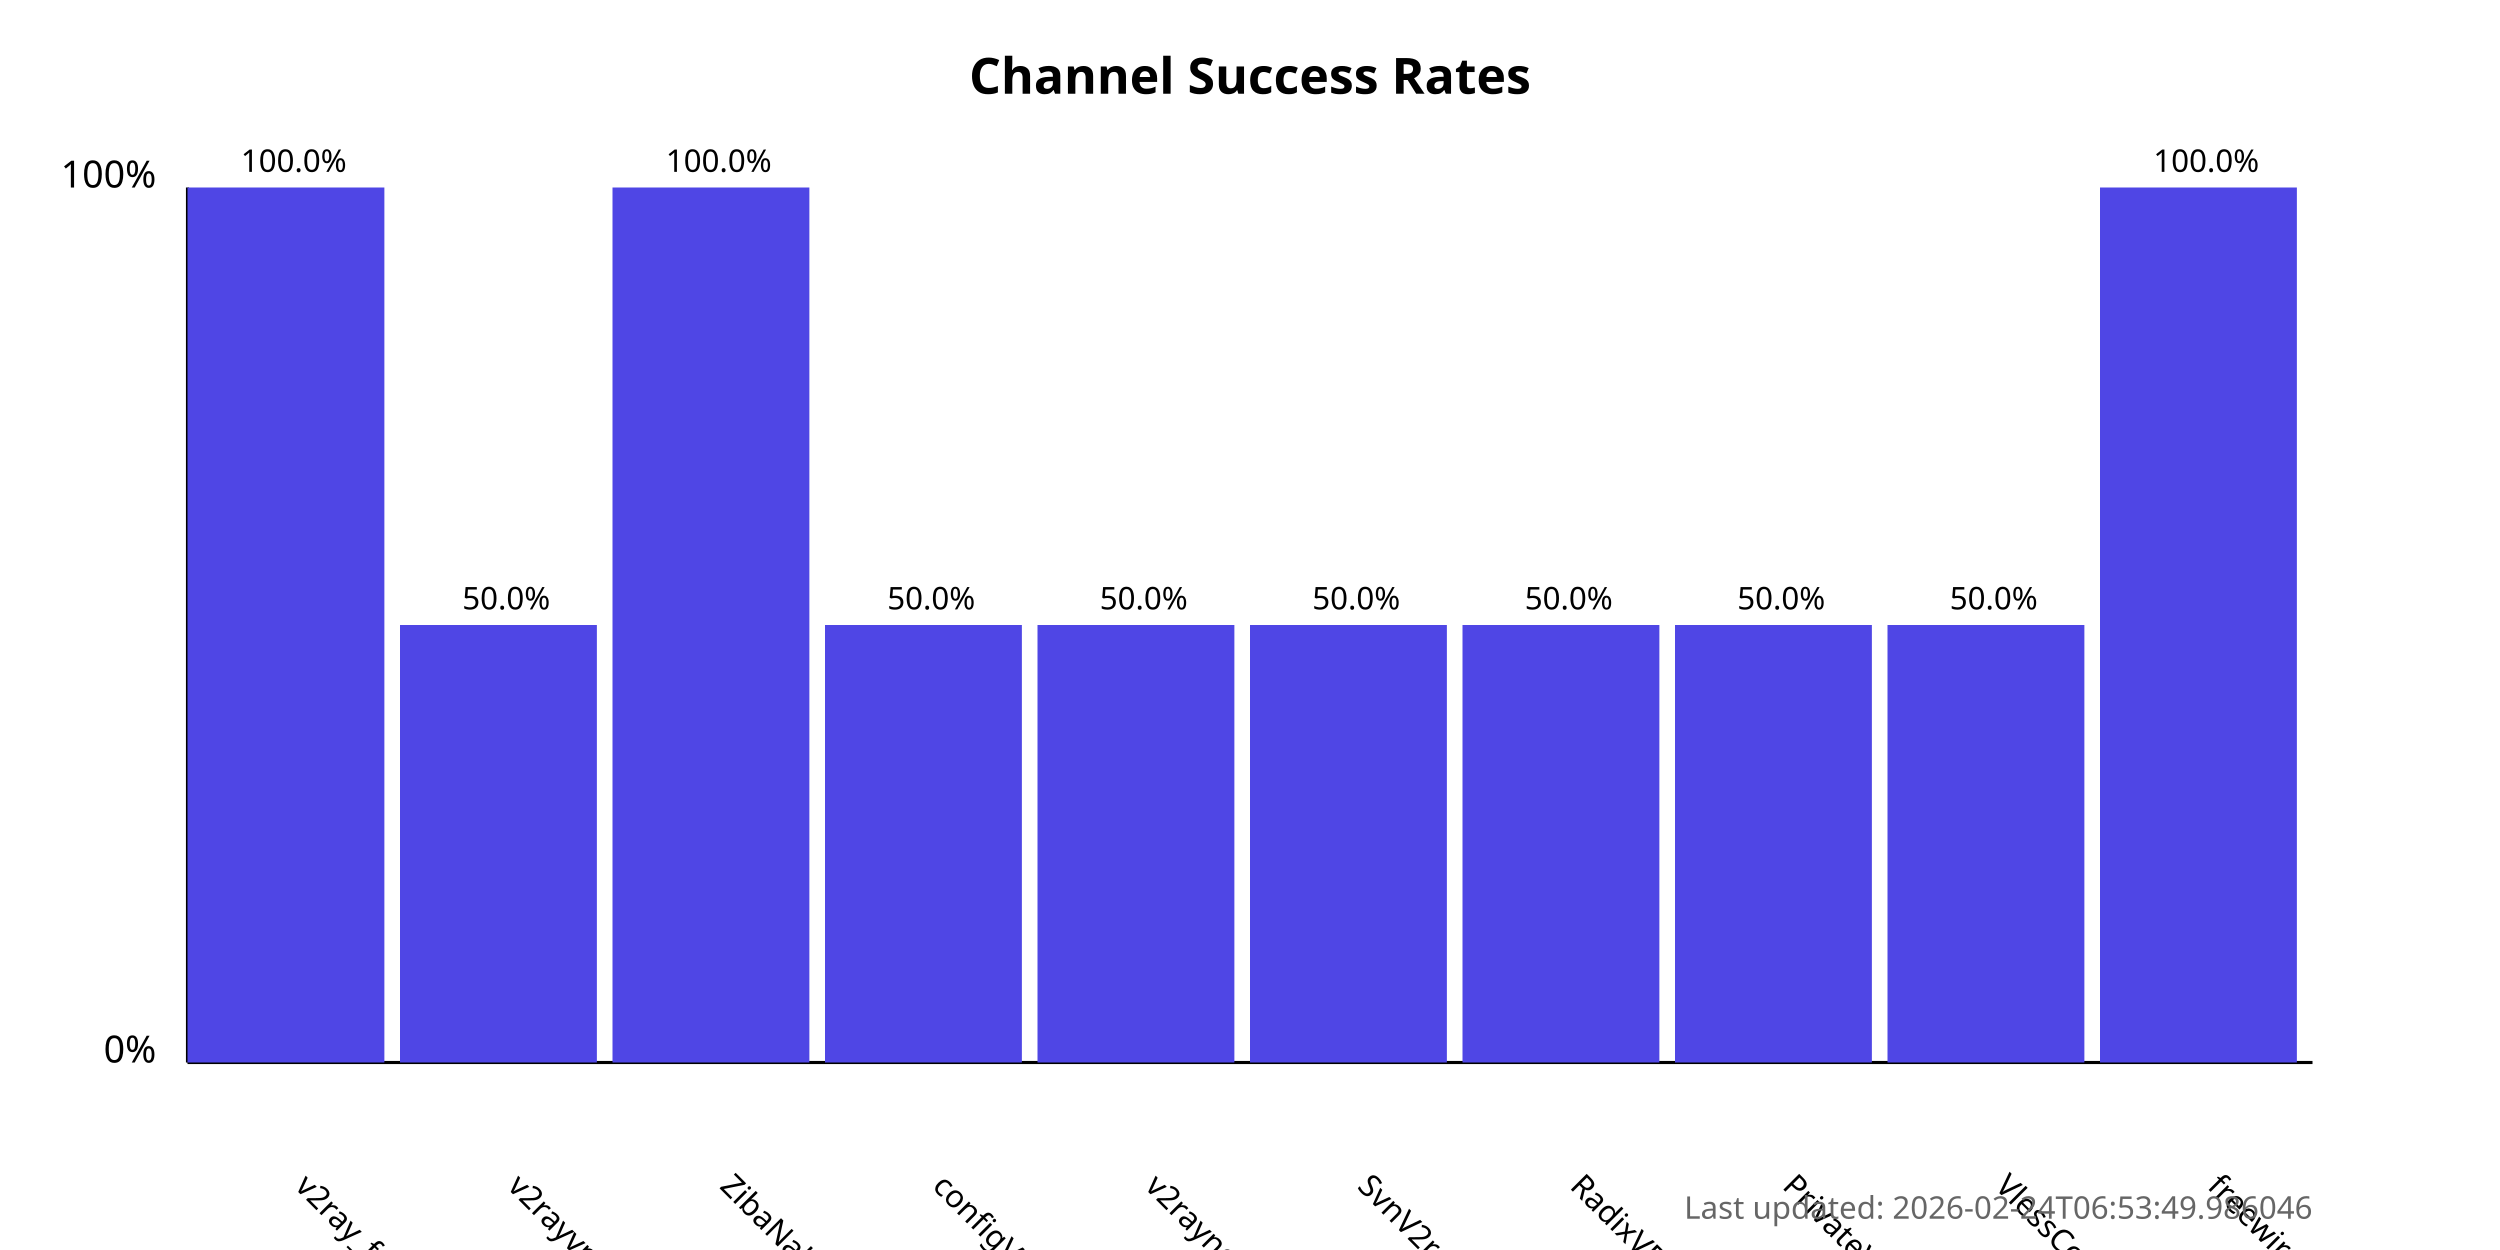
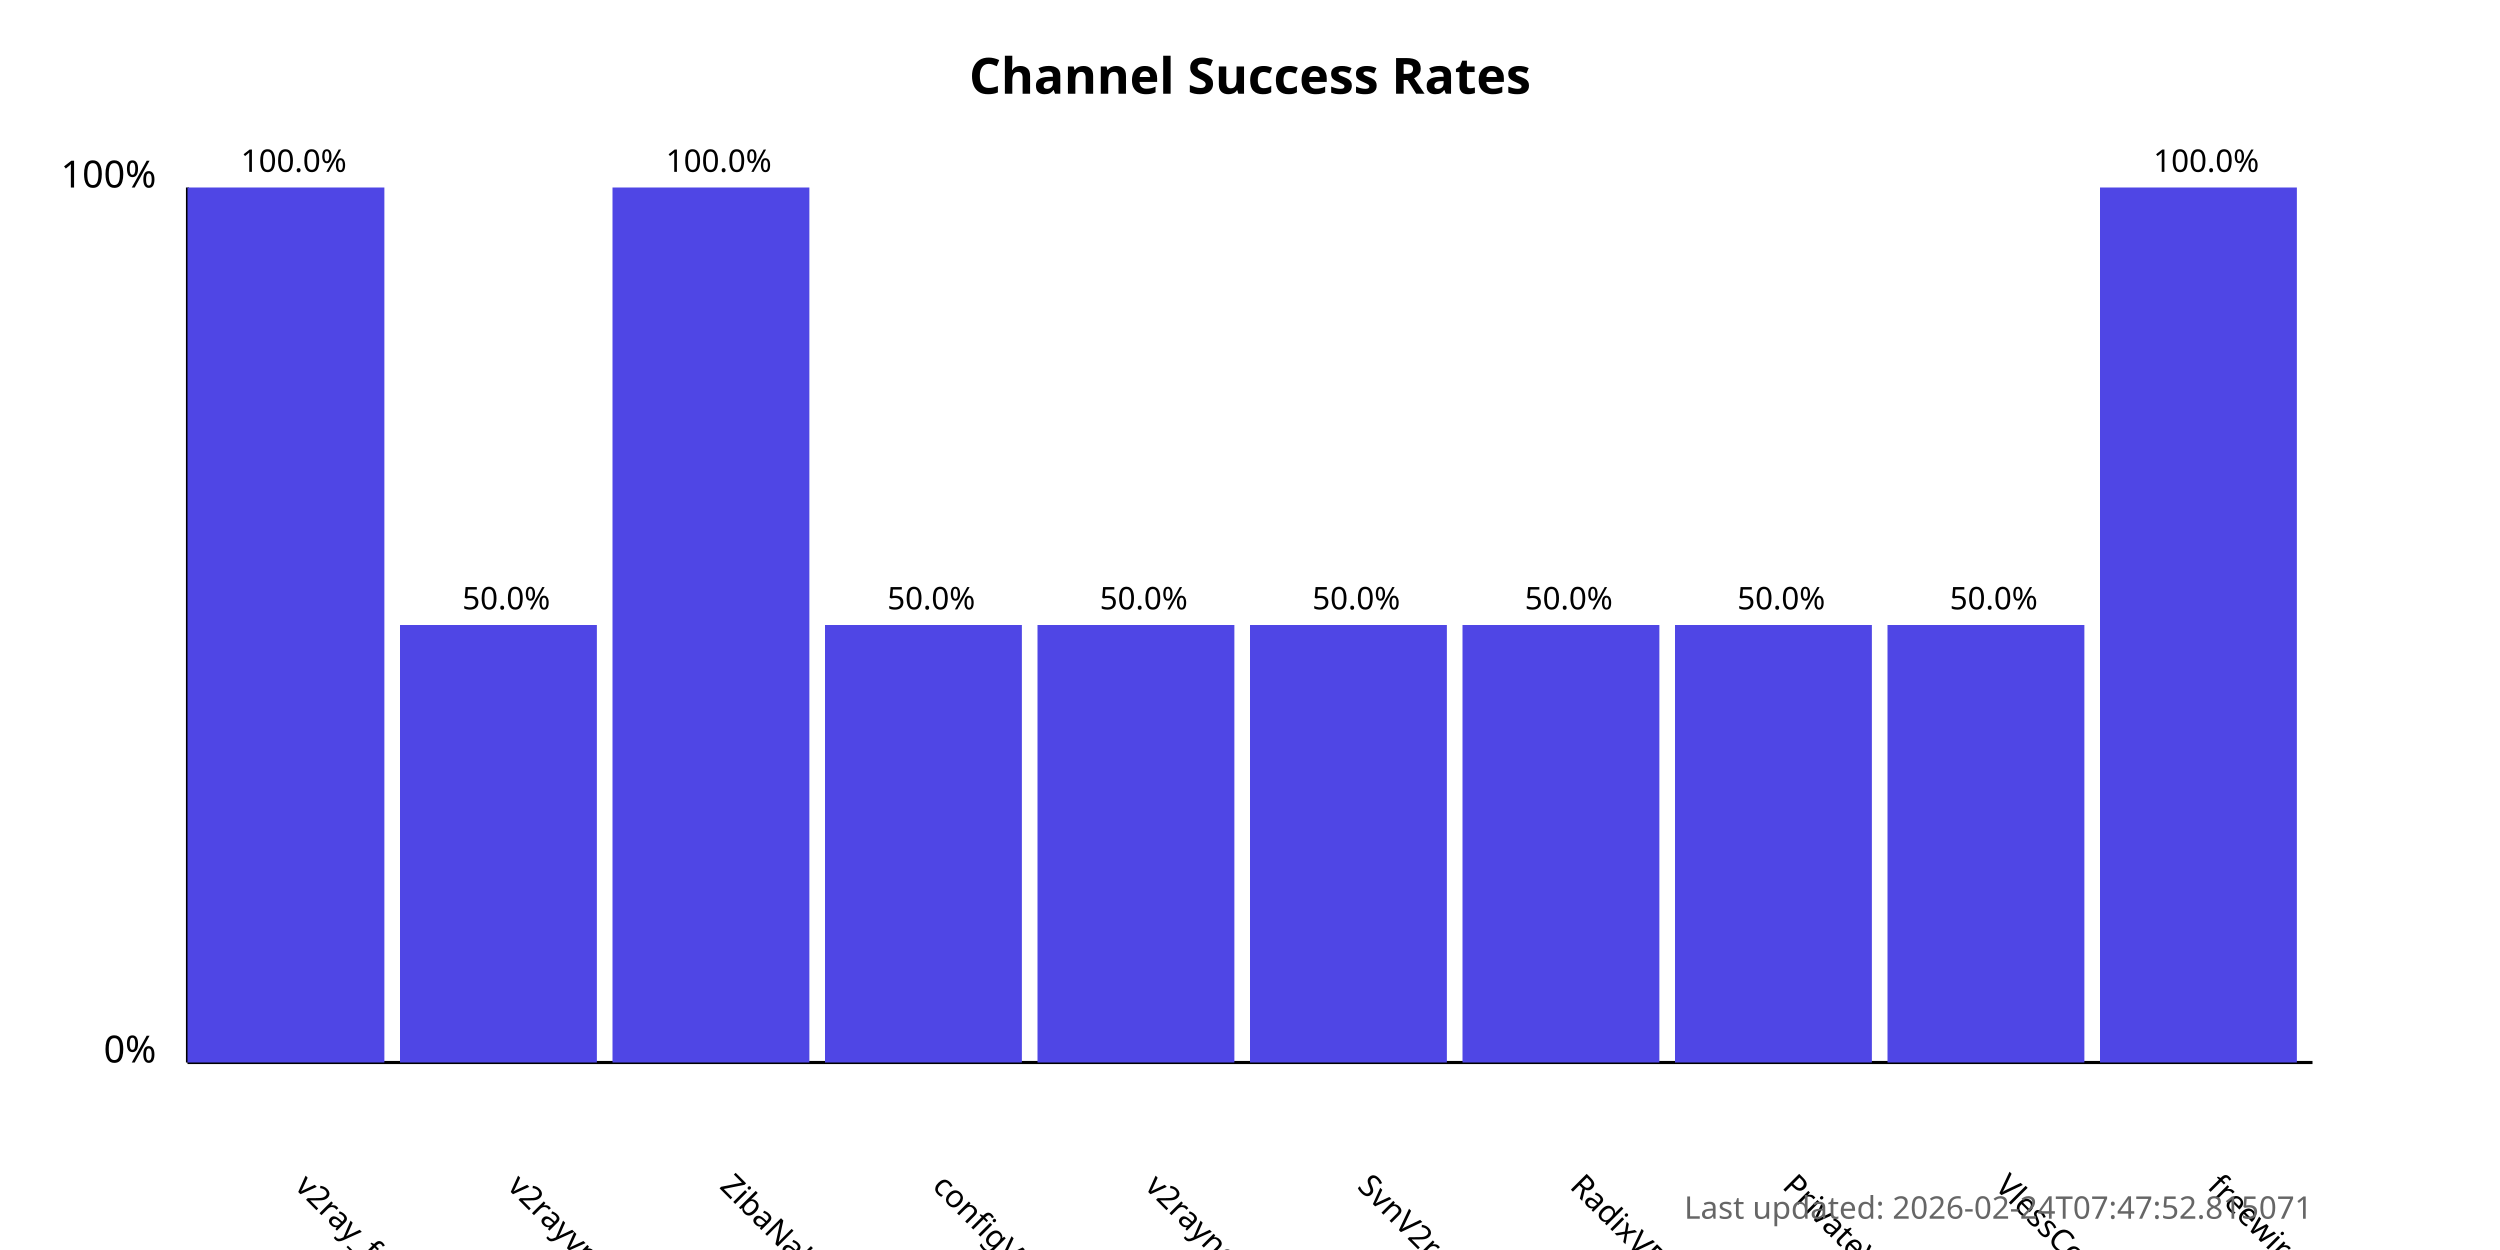
<svg xmlns="http://www.w3.org/2000/svg" width="800" height="400">
  <style>
            .chart-title { font: bold 16px sans-serif; }
            .axis-label { font: 12px sans-serif; }
            .tick-label { font: 10px sans-serif; }
            .bar { fill: #4f46e5; }
            .bar:hover { fill: #6366f1; }
            .timestamp { font: 10px sans-serif; fill: #666; }
        </style>
  <text x="400.0" y="30" text-anchor="middle" class="chart-title">
            Channel Success Rates
        </text>
  <line x1="60" y1="340" x2="60" y2="60" stroke="black" stroke-width="1" />
  <line x1="60" y1="340" x2="740" y2="340" stroke="black" stroke-width="1" />
  <text x="50" y="340" text-anchor="end" class="axis-label">0%</text>
  <text x="50" y="60" text-anchor="end" class="axis-label">100%</text>
  <g>
    <rect x="60" y="60.0" width="63.0" height="280.0" class="bar" />
    <text x="94.0" y="380" transform="rotate(45, 94.0, 380)" text-anchor="start" class="tick-label">
                v2ray_free_conf
            </text>
    <text x="94.0" y="55.0" text-anchor="middle" class="tick-label">
                100.0%
            </text>
  </g>
  <g>
    <rect x="128.0" y="200.0" width="63.0" height="140.0" class="bar" />
    <text x="162.0" y="380" transform="rotate(45, 162.0, 380)" text-anchor="start" class="tick-label">
                v2rayvpno
            </text>
    <text x="162.0" y="195.0" text-anchor="middle" class="tick-label">
                50.0%
            </text>
  </g>
  <g>
    <rect x="196.0" y="60.0" width="63.0" height="280.0" class="bar" />
    <text x="230.0" y="380" transform="rotate(45, 230.0, 380)" text-anchor="start" class="tick-label">
                ZibaNabz
            </text>
    <text x="230.0" y="55.0" text-anchor="middle" class="tick-label">
                100.0%
            </text>
  </g>
  <g>
    <rect x="264.0" y="200.0" width="63.0" height="140.0" class="bar" />
    <text x="298.0" y="380" transform="rotate(45, 298.0, 380)" text-anchor="start" class="tick-label">
                configV2rayForFree
            </text>
    <text x="298.0" y="195.0" text-anchor="middle" class="tick-label">
                50.0%
            </text>
  </g>
  <g>
    <rect x="332.0" y="200.0" width="63.0" height="140.0" class="bar" />
    <text x="366.0" y="380" transform="rotate(45, 366.0, 380)" text-anchor="start" class="tick-label">
                v2rayngvpn
            </text>
    <text x="366.0" y="195.0" text-anchor="middle" class="tick-label">
                50.0%
            </text>
  </g>
  <g>
    <rect x="400.0" y="200.0" width="63.0" height="140.0" class="bar" />
    <text x="434.0" y="380" transform="rotate(45, 434.0, 380)" text-anchor="start" class="tick-label">
                SvnV2ray
            </text>
    <text x="434.0" y="195.0" text-anchor="middle" class="tick-label">
                50.0%
            </text>
  </g>
  <g>
    <rect x="468.0" y="200.0" width="63.0" height="140.0" class="bar" />
    <text x="502.0" y="380" transform="rotate(45, 502.0, 380)" text-anchor="start" class="tick-label">
                RadixVPN
            </text>
    <text x="502.0" y="195.0" text-anchor="middle" class="tick-label">
                50.0%
            </text>
  </g>
  <g>
    <rect x="536.0" y="200.0" width="63.0" height="140.0" class="bar" />
    <text x="570.0" y="380" transform="rotate(45, 570.0, 380)" text-anchor="start" class="tick-label">
                PrivateVPNs
            </text>
    <text x="570.0" y="195.0" text-anchor="middle" class="tick-label">
                50.0%
            </text>
  </g>
  <g>
    <rect x="604.0" y="200.0" width="63.0" height="140.0" class="bar" />
    <text x="638.0" y="380" transform="rotate(45, 638.0, 380)" text-anchor="start" class="tick-label">
                VlessConfig
            </text>
    <text x="638.0" y="195.0" text-anchor="middle" class="tick-label">
                50.0%
            </text>
  </g>
  <g>
    <rect x="672.0" y="60.0" width="63.0" height="280.0" class="bar" />
    <text x="706.0" y="380" transform="rotate(45, 706.0, 380)" text-anchor="start" class="tick-label">
                freewireguard
            </text>
    <text x="706.0" y="55.0" text-anchor="middle" class="tick-label">
                100.0%
            </text>
  </g>
  <text x="740" y="390" text-anchor="end" class="timestamp">
-             Last updated: 2026-02-24T06:53:49.986046
+             Last updated: 2026-02-24T07:47:52.815071
        </text>
</svg>
